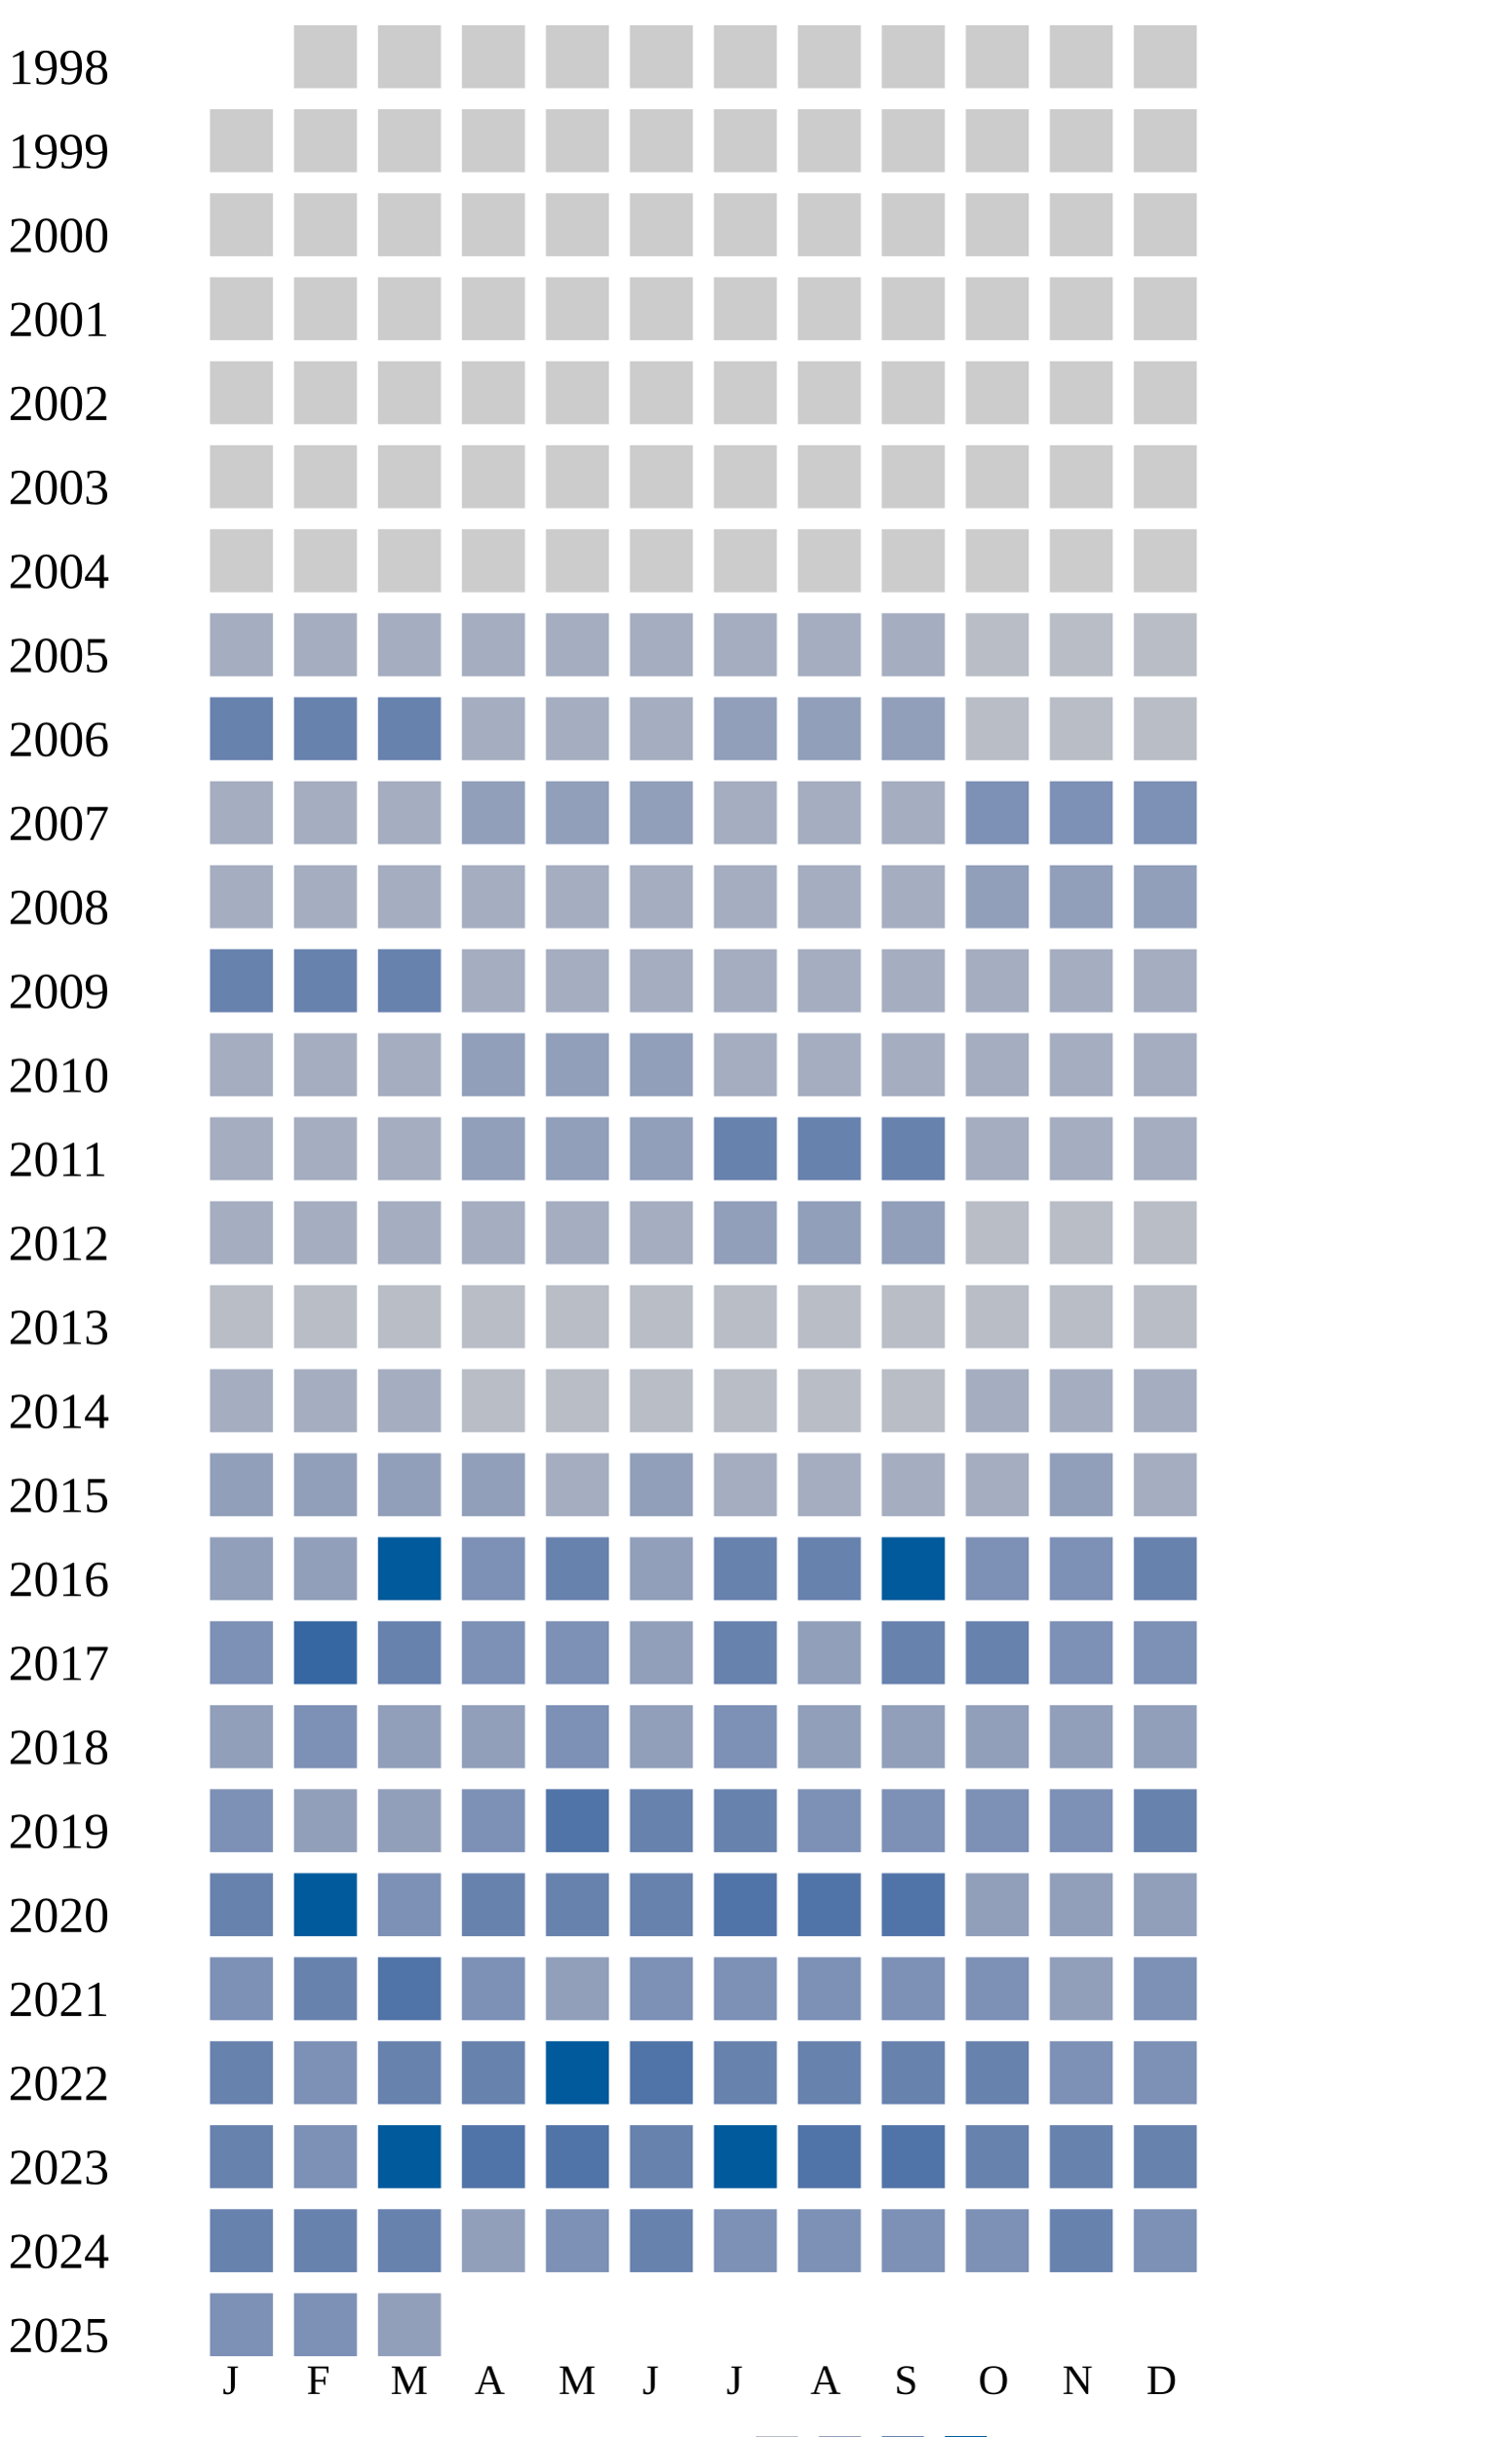
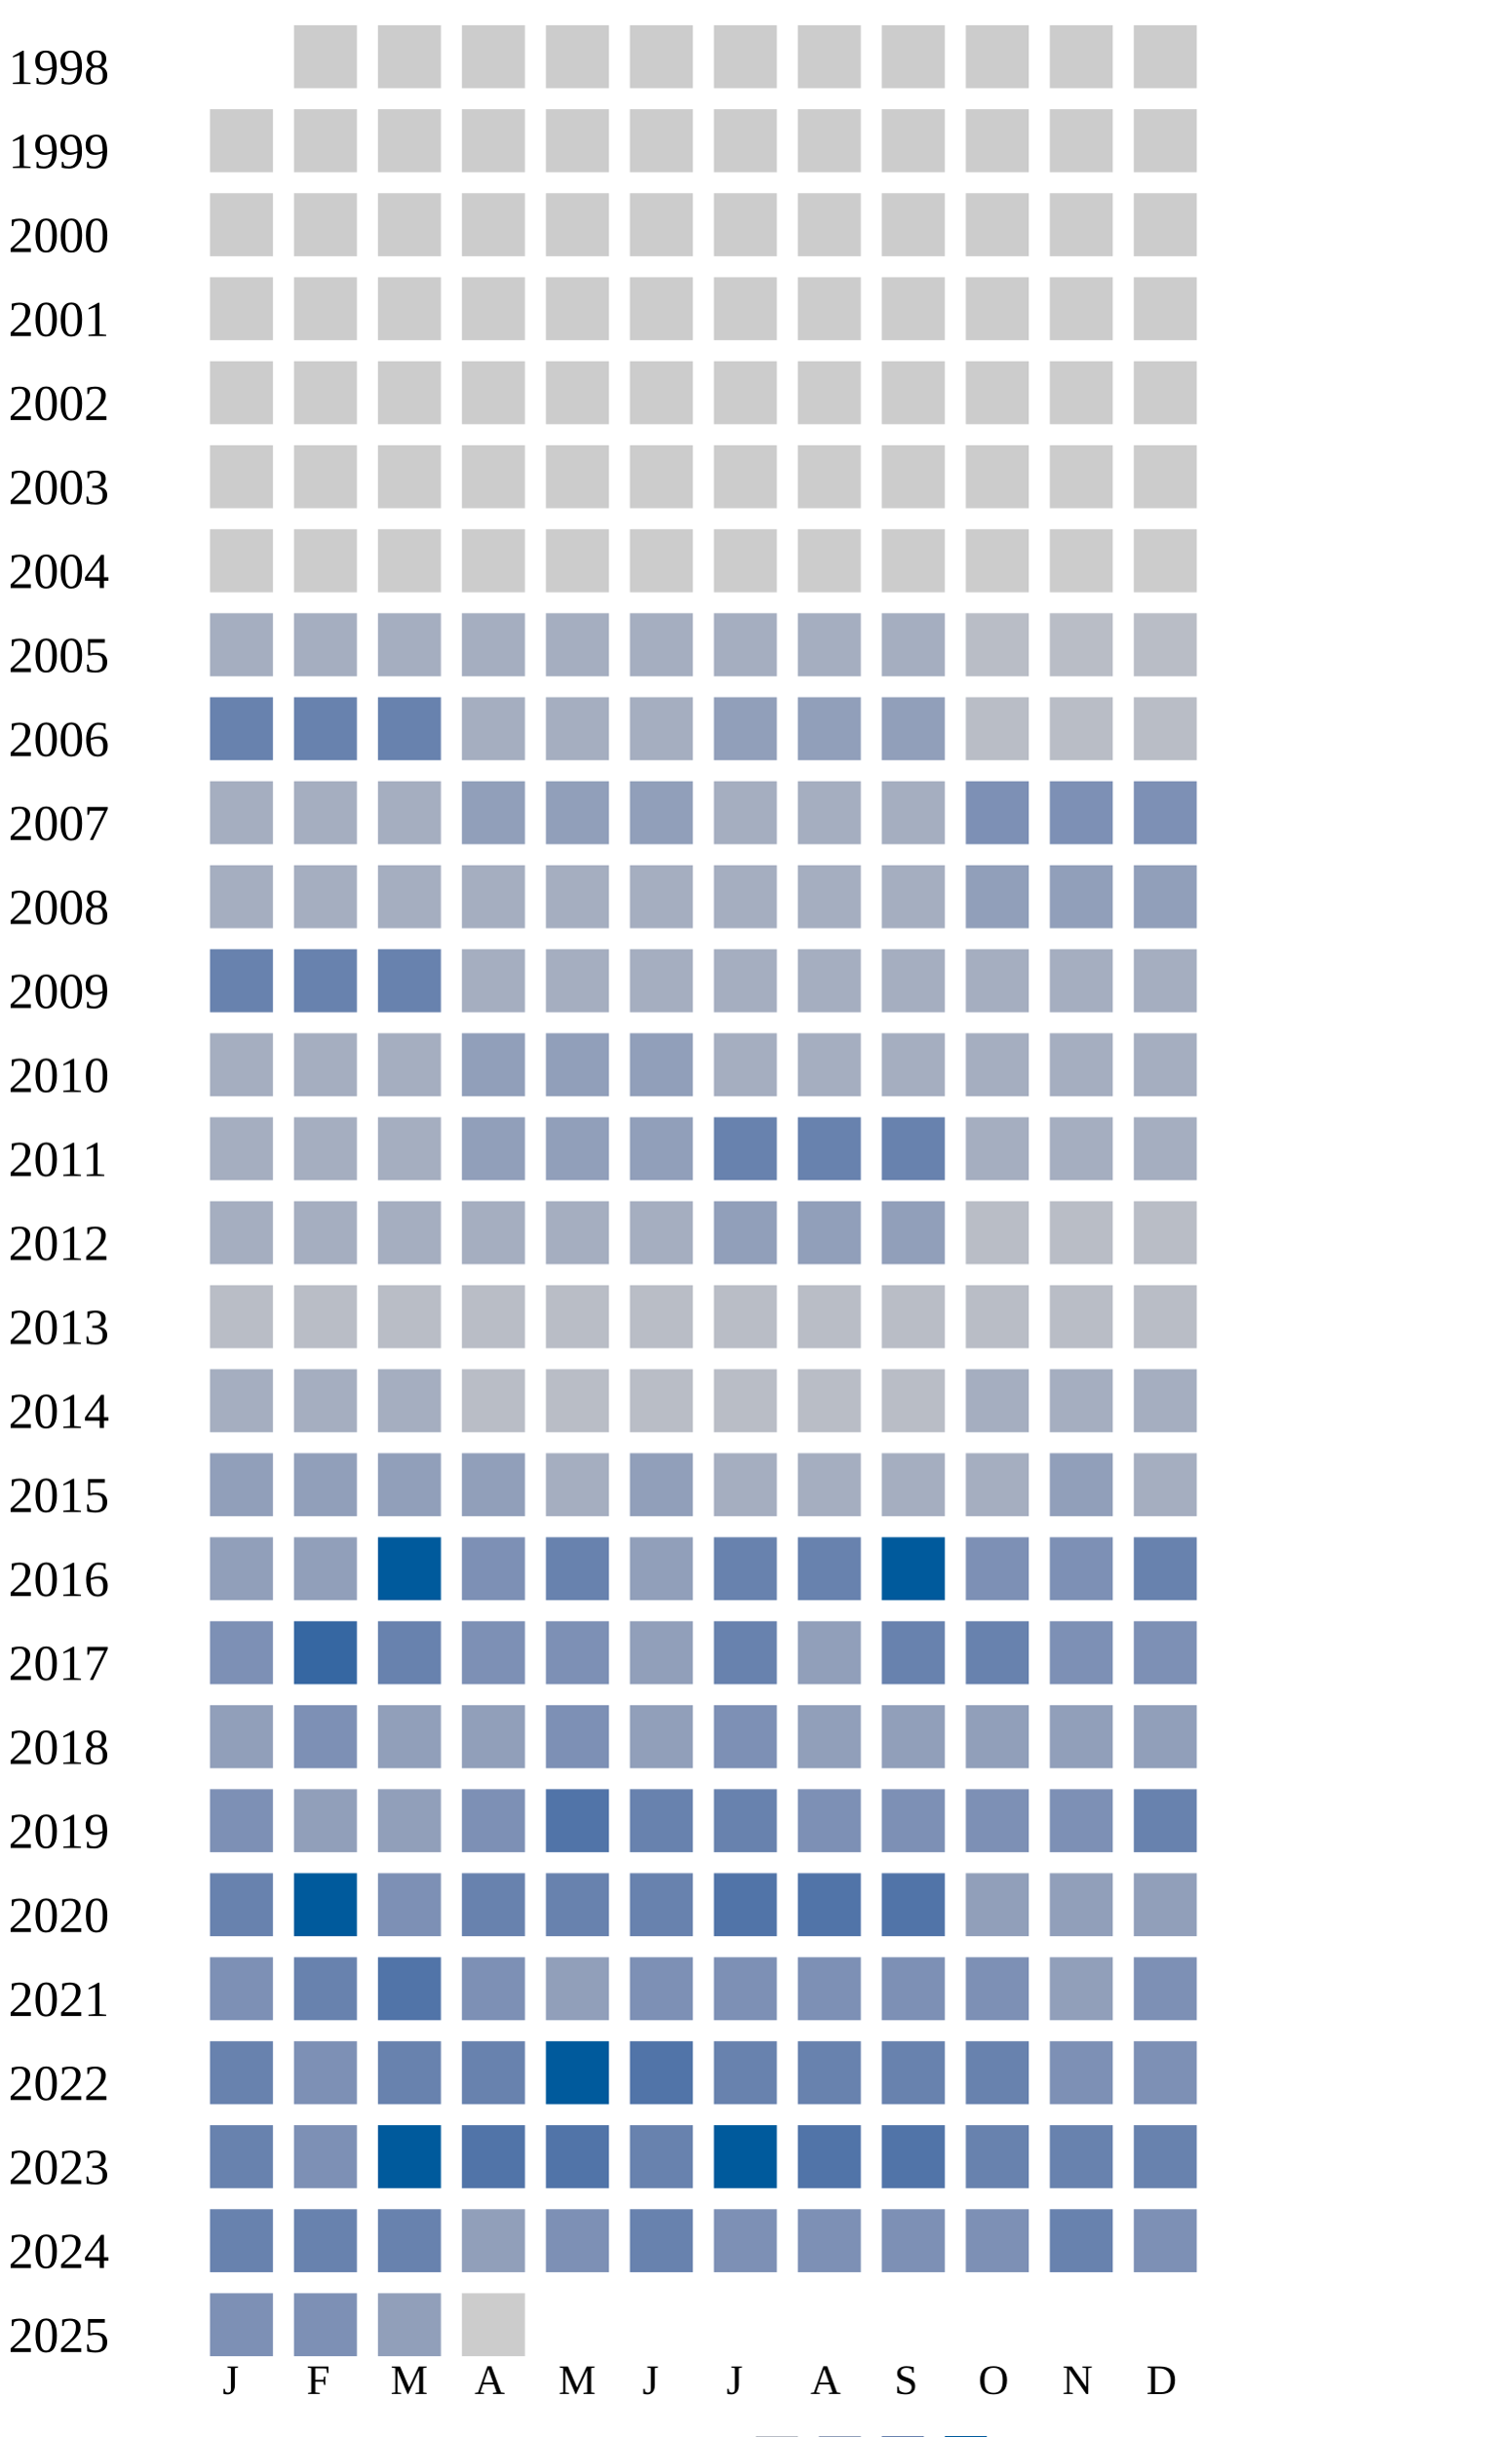
<svg xmlns="http://www.w3.org/2000/svg" width="360" height="580">
  <g transform="translate(0 0)">
    <text x="2" y="20">1998</text>
    <rect x="70" y="6" width="15" height="15" fill="#cccccc" />
    <rect x="90" y="6" width="15" height="15" fill="#cccccc" />
    <rect x="110" y="6" width="15" height="15" fill="#cccccc" />
    <rect x="130" y="6" width="15" height="15" fill="#cccccc" />
    <rect x="150" y="6" width="15" height="15" fill="#cccccc" />
    <rect x="170" y="6" width="15" height="15" fill="#cccccc" />
    <rect x="190" y="6" width="15" height="15" fill="#cccccc" />
    <rect x="210" y="6" width="15" height="15" fill="#cccccc" />
    <rect x="230" y="6" width="15" height="15" fill="#cccccc" />
    <rect x="250" y="6" width="15" height="15" fill="#cccccc" />
    <rect x="270" y="6" width="15" height="15" fill="#cccccc" />
  </g>
  <g transform="translate(0 20)">
    <text x="2" y="20">1999</text>
    <rect x="50" y="6" width="15" height="15" fill="#cccccc" />
    <rect x="70" y="6" width="15" height="15" fill="#cccccc" />
    <rect x="90" y="6" width="15" height="15" fill="#cccccc" />
    <rect x="110" y="6" width="15" height="15" fill="#cccccc" />
    <rect x="130" y="6" width="15" height="15" fill="#cccccc" />
    <rect x="150" y="6" width="15" height="15" fill="#cccccc" />
    <rect x="170" y="6" width="15" height="15" fill="#cccccc" />
    <rect x="190" y="6" width="15" height="15" fill="#cccccc" />
    <rect x="210" y="6" width="15" height="15" fill="#cccccc" />
    <rect x="230" y="6" width="15" height="15" fill="#cccccc" />
    <rect x="250" y="6" width="15" height="15" fill="#cccccc" />
    <rect x="270" y="6" width="15" height="15" fill="#cccccc" />
  </g>
  <g transform="translate(0 40)">
    <text x="2" y="20">2000</text>
    <rect x="50" y="6" width="15" height="15" fill="#cccccc" />
    <rect x="70" y="6" width="15" height="15" fill="#cccccc" />
    <rect x="90" y="6" width="15" height="15" fill="#cccccc" />
    <rect x="110" y="6" width="15" height="15" fill="#cccccc" />
    <rect x="130" y="6" width="15" height="15" fill="#cccccc" />
    <rect x="150" y="6" width="15" height="15" fill="#cccccc" />
    <rect x="170" y="6" width="15" height="15" fill="#cccccc" />
    <rect x="190" y="6" width="15" height="15" fill="#cccccc" />
    <rect x="210" y="6" width="15" height="15" fill="#cccccc" />
    <rect x="230" y="6" width="15" height="15" fill="#cccccc" />
    <rect x="250" y="6" width="15" height="15" fill="#cccccc" />
    <rect x="270" y="6" width="15" height="15" fill="#cccccc" />
  </g>
  <g transform="translate(0 60)">
    <text x="2" y="20">2001</text>
    <rect x="50" y="6" width="15" height="15" fill="#cccccc" />
    <rect x="70" y="6" width="15" height="15" fill="#cccccc" />
    <rect x="90" y="6" width="15" height="15" fill="#cccccc" />
    <rect x="110" y="6" width="15" height="15" fill="#cccccc" />
    <rect x="130" y="6" width="15" height="15" fill="#cccccc" />
    <rect x="150" y="6" width="15" height="15" fill="#cccccc" />
    <rect x="170" y="6" width="15" height="15" fill="#cccccc" />
    <rect x="190" y="6" width="15" height="15" fill="#cccccc" />
    <rect x="210" y="6" width="15" height="15" fill="#cccccc" />
    <rect x="230" y="6" width="15" height="15" fill="#cccccc" />
    <rect x="250" y="6" width="15" height="15" fill="#cccccc" />
    <rect x="270" y="6" width="15" height="15" fill="#cccccc" />
  </g>
  <g transform="translate(0 80)">
    <text x="2" y="20">2002</text>
    <rect x="50" y="6" width="15" height="15" fill="#cccccc" />
    <rect x="70" y="6" width="15" height="15" fill="#cccccc" />
    <rect x="90" y="6" width="15" height="15" fill="#cccccc" />
    <rect x="110" y="6" width="15" height="15" fill="#cccccc" />
    <rect x="130" y="6" width="15" height="15" fill="#cccccc" />
    <rect x="150" y="6" width="15" height="15" fill="#cccccc" />
    <rect x="170" y="6" width="15" height="15" fill="#cccccc" />
    <rect x="190" y="6" width="15" height="15" fill="#cccccc" />
    <rect x="210" y="6" width="15" height="15" fill="#cccccc" />
    <rect x="230" y="6" width="15" height="15" fill="#cccccc" />
    <rect x="250" y="6" width="15" height="15" fill="#cccccc" />
    <rect x="270" y="6" width="15" height="15" fill="#cccccc" />
  </g>
  <g transform="translate(0 100)">
    <text x="2" y="20">2003</text>
    <rect x="50" y="6" width="15" height="15" fill="#cccccc" />
    <rect x="70" y="6" width="15" height="15" fill="#cccccc" />
    <rect x="90" y="6" width="15" height="15" fill="#cccccc" />
    <rect x="110" y="6" width="15" height="15" fill="#cccccc" />
    <rect x="130" y="6" width="15" height="15" fill="#cccccc" />
    <rect x="150" y="6" width="15" height="15" fill="#cccccc" />
    <rect x="170" y="6" width="15" height="15" fill="#cccccc" />
    <rect x="190" y="6" width="15" height="15" fill="#cccccc" />
    <rect x="210" y="6" width="15" height="15" fill="#cccccc" />
    <rect x="230" y="6" width="15" height="15" fill="#cccccc" />
    <rect x="250" y="6" width="15" height="15" fill="#cccccc" />
    <rect x="270" y="6" width="15" height="15" fill="#cccccc" />
  </g>
  <g transform="translate(0 120)">
    <text x="2" y="20">2004</text>
    <rect x="50" y="6" width="15" height="15" fill="#cccccc" />
    <rect x="70" y="6" width="15" height="15" fill="#cccccc" />
    <rect x="90" y="6" width="15" height="15" fill="#cccccc" />
    <rect x="110" y="6" width="15" height="15" fill="#cccccc" />
    <rect x="130" y="6" width="15" height="15" fill="#cccccc" />
    <rect x="150" y="6" width="15" height="15" fill="#cccccc" />
    <rect x="170" y="6" width="15" height="15" fill="#cccccc" />
    <rect x="190" y="6" width="15" height="15" fill="#cccccc" />
    <rect x="210" y="6" width="15" height="15" fill="#cccccc" />
    <rect x="230" y="6" width="15" height="15" fill="#cccccc" />
    <rect x="250" y="6" width="15" height="15" fill="#cccccc" />
    <rect x="270" y="6" width="15" height="15" fill="#cccccc" />
  </g>
  <g transform="translate(0 140)">
    <text x="2" y="20">2005</text>
    <rect x="50" y="6" width="15" height="15" fill="#a5aec0" />
    <rect x="70" y="6" width="15" height="15" fill="#a5aec0" />
    <rect x="90" y="6" width="15" height="15" fill="#a5aec0" />
    <rect x="110" y="6" width="15" height="15" fill="#a5aec0" />
    <rect x="130" y="6" width="15" height="15" fill="#a5aec0" />
    <rect x="150" y="6" width="15" height="15" fill="#a5aec0" />
    <rect x="170" y="6" width="15" height="15" fill="#a5aec0" />
    <rect x="190" y="6" width="15" height="15" fill="#a5aec0" />
    <rect x="210" y="6" width="15" height="15" fill="#a5aec0" />
    <rect x="230" y="6" width="15" height="15" fill="#b9bdc6" />
    <rect x="250" y="6" width="15" height="15" fill="#b9bdc6" />
    <rect x="270" y="6" width="15" height="15" fill="#b9bdc6" />
  </g>
  <g transform="translate(0 160)">
    <text x="2" y="20">2006</text>
    <rect x="50" y="6" width="15" height="15" fill="#6882ae" />
    <rect x="70" y="6" width="15" height="15" fill="#6882ae" />
    <rect x="90" y="6" width="15" height="15" fill="#6882ae" />
    <rect x="110" y="6" width="15" height="15" fill="#a5aec0" />
    <rect x="130" y="6" width="15" height="15" fill="#a5aec0" />
    <rect x="150" y="6" width="15" height="15" fill="#a5aec0" />
    <rect x="170" y="6" width="15" height="15" fill="#919fba" />
    <rect x="190" y="6" width="15" height="15" fill="#919fba" />
    <rect x="210" y="6" width="15" height="15" fill="#919fba" />
    <rect x="230" y="6" width="15" height="15" fill="#b9bdc6" />
    <rect x="250" y="6" width="15" height="15" fill="#b9bdc6" />
    <rect x="270" y="6" width="15" height="15" fill="#b9bdc6" />
  </g>
  <g transform="translate(0 180)">
    <text x="2" y="20">2007</text>
    <rect x="50" y="6" width="15" height="15" fill="#a5aec0" />
    <rect x="70" y="6" width="15" height="15" fill="#a5aec0" />
    <rect x="90" y="6" width="15" height="15" fill="#a5aec0" />
    <rect x="110" y="6" width="15" height="15" fill="#919fba" />
    <rect x="130" y="6" width="15" height="15" fill="#919fba" />
    <rect x="150" y="6" width="15" height="15" fill="#919fba" />
    <rect x="170" y="6" width="15" height="15" fill="#a5aec0" />
    <rect x="190" y="6" width="15" height="15" fill="#a5aec0" />
    <rect x="210" y="6" width="15" height="15" fill="#a5aec0" />
    <rect x="230" y="6" width="15" height="15" fill="#7d90b5" />
    <rect x="250" y="6" width="15" height="15" fill="#7d90b5" />
    <rect x="270" y="6" width="15" height="15" fill="#7d90b5" />
  </g>
  <g transform="translate(0 200)">
    <text x="2" y="20">2008</text>
    <rect x="50" y="6" width="15" height="15" fill="#a5aec0" />
    <rect x="70" y="6" width="15" height="15" fill="#a5aec0" />
    <rect x="90" y="6" width="15" height="15" fill="#a5aec0" />
    <rect x="110" y="6" width="15" height="15" fill="#a5aec0" />
    <rect x="130" y="6" width="15" height="15" fill="#a5aec0" />
    <rect x="150" y="6" width="15" height="15" fill="#a5aec0" />
    <rect x="170" y="6" width="15" height="15" fill="#a5aec0" />
    <rect x="190" y="6" width="15" height="15" fill="#a5aec0" />
    <rect x="210" y="6" width="15" height="15" fill="#a5aec0" />
    <rect x="230" y="6" width="15" height="15" fill="#919fba" />
    <rect x="250" y="6" width="15" height="15" fill="#919fba" />
    <rect x="270" y="6" width="15" height="15" fill="#919fba" />
  </g>
  <g transform="translate(0 220)">
    <text x="2" y="20">2009</text>
    <rect x="50" y="6" width="15" height="15" fill="#6882ae" />
    <rect x="70" y="6" width="15" height="15" fill="#6882ae" />
    <rect x="90" y="6" width="15" height="15" fill="#6882ae" />
    <rect x="110" y="6" width="15" height="15" fill="#a5aec0" />
    <rect x="130" y="6" width="15" height="15" fill="#a5aec0" />
    <rect x="150" y="6" width="15" height="15" fill="#a5aec0" />
    <rect x="170" y="6" width="15" height="15" fill="#a5aec0" />
    <rect x="190" y="6" width="15" height="15" fill="#a5aec0" />
    <rect x="210" y="6" width="15" height="15" fill="#a5aec0" />
    <rect x="230" y="6" width="15" height="15" fill="#a5aec0" />
    <rect x="250" y="6" width="15" height="15" fill="#a5aec0" />
    <rect x="270" y="6" width="15" height="15" fill="#a5aec0" />
  </g>
  <g transform="translate(0 240)">
    <text x="2" y="20">2010</text>
    <rect x="50" y="6" width="15" height="15" fill="#a5aec0" />
    <rect x="70" y="6" width="15" height="15" fill="#a5aec0" />
    <rect x="90" y="6" width="15" height="15" fill="#a5aec0" />
    <rect x="110" y="6" width="15" height="15" fill="#919fba" />
    <rect x="130" y="6" width="15" height="15" fill="#919fba" />
    <rect x="150" y="6" width="15" height="15" fill="#919fba" />
    <rect x="170" y="6" width="15" height="15" fill="#a5aec0" />
    <rect x="190" y="6" width="15" height="15" fill="#a5aec0" />
    <rect x="210" y="6" width="15" height="15" fill="#a5aec0" />
    <rect x="230" y="6" width="15" height="15" fill="#a5aec0" />
    <rect x="250" y="6" width="15" height="15" fill="#a5aec0" />
    <rect x="270" y="6" width="15" height="15" fill="#a5aec0" />
  </g>
  <g transform="translate(0 260)">
    <text x="2" y="20">2011</text>
    <rect x="50" y="6" width="15" height="15" fill="#a5aec0" />
    <rect x="70" y="6" width="15" height="15" fill="#a5aec0" />
    <rect x="90" y="6" width="15" height="15" fill="#a5aec0" />
    <rect x="110" y="6" width="15" height="15" fill="#919fba" />
    <rect x="130" y="6" width="15" height="15" fill="#919fba" />
    <rect x="150" y="6" width="15" height="15" fill="#919fba" />
    <rect x="170" y="6" width="15" height="15" fill="#6882ae" />
    <rect x="190" y="6" width="15" height="15" fill="#6882ae" />
    <rect x="210" y="6" width="15" height="15" fill="#6882ae" />
    <rect x="230" y="6" width="15" height="15" fill="#a5aec0" />
    <rect x="250" y="6" width="15" height="15" fill="#a5aec0" />
    <rect x="270" y="6" width="15" height="15" fill="#a5aec0" />
  </g>
  <g transform="translate(0 280)">
    <text x="2" y="20">2012</text>
    <rect x="50" y="6" width="15" height="15" fill="#a5aec0" />
    <rect x="70" y="6" width="15" height="15" fill="#a5aec0" />
    <rect x="90" y="6" width="15" height="15" fill="#a5aec0" />
    <rect x="110" y="6" width="15" height="15" fill="#a5aec0" />
    <rect x="130" y="6" width="15" height="15" fill="#a5aec0" />
    <rect x="150" y="6" width="15" height="15" fill="#a5aec0" />
    <rect x="170" y="6" width="15" height="15" fill="#919fba" />
    <rect x="190" y="6" width="15" height="15" fill="#919fba" />
    <rect x="210" y="6" width="15" height="15" fill="#919fba" />
    <rect x="230" y="6" width="15" height="15" fill="#b9bdc6" />
    <rect x="250" y="6" width="15" height="15" fill="#b9bdc6" />
    <rect x="270" y="6" width="15" height="15" fill="#b9bdc6" />
  </g>
  <g transform="translate(0 300)">
    <text x="2" y="20">2013</text>
    <rect x="50" y="6" width="15" height="15" fill="#b9bdc6" />
    <rect x="70" y="6" width="15" height="15" fill="#b9bdc6" />
    <rect x="90" y="6" width="15" height="15" fill="#b9bdc6" />
    <rect x="110" y="6" width="15" height="15" fill="#b9bdc6" />
    <rect x="130" y="6" width="15" height="15" fill="#b9bdc6" />
    <rect x="150" y="6" width="15" height="15" fill="#b9bdc6" />
    <rect x="170" y="6" width="15" height="15" fill="#b9bdc6" />
    <rect x="190" y="6" width="15" height="15" fill="#b9bdc6" />
    <rect x="210" y="6" width="15" height="15" fill="#b9bdc6" />
    <rect x="230" y="6" width="15" height="15" fill="#b9bdc6" />
    <rect x="250" y="6" width="15" height="15" fill="#b9bdc6" />
    <rect x="270" y="6" width="15" height="15" fill="#b9bdc6" />
  </g>
  <g transform="translate(0 320)">
    <text x="2" y="20">2014</text>
    <rect x="50" y="6" width="15" height="15" fill="#a5aec0" />
    <rect x="70" y="6" width="15" height="15" fill="#a5aec0" />
    <rect x="90" y="6" width="15" height="15" fill="#a5aec0" />
    <rect x="110" y="6" width="15" height="15" fill="#b9bdc6" />
    <rect x="130" y="6" width="15" height="15" fill="#b9bdc6" />
    <rect x="150" y="6" width="15" height="15" fill="#b9bdc6" />
    <rect x="170" y="6" width="15" height="15" fill="#b9bdc6" />
    <rect x="190" y="6" width="15" height="15" fill="#b9bdc6" />
    <rect x="210" y="6" width="15" height="15" fill="#b9bdc6" />
    <rect x="230" y="6" width="15" height="15" fill="#a5aec0" />
    <rect x="250" y="6" width="15" height="15" fill="#a5aec0" />
    <rect x="270" y="6" width="15" height="15" fill="#a5aec0" />
  </g>
  <g transform="translate(0 340)">
    <text x="2" y="20">2015</text>
    <rect x="50" y="6" width="15" height="15" fill="#919fba" />
    <rect x="70" y="6" width="15" height="15" fill="#919fba" />
    <rect x="90" y="6" width="15" height="15" fill="#919fba" />
    <rect x="110" y="6" width="15" height="15" fill="#919fba" />
    <rect x="130" y="6" width="15" height="15" fill="#a5aec0" />
    <rect x="150" y="6" width="15" height="15" fill="#919fba" />
    <rect x="170" y="6" width="15" height="15" fill="#a5aec0" />
    <rect x="190" y="6" width="15" height="15" fill="#a5aec0" />
    <rect x="210" y="6" width="15" height="15" fill="#a5aec0" />
    <rect x="230" y="6" width="15" height="15" fill="#a5aec0" />
    <rect x="250" y="6" width="15" height="15" fill="#919fba" />
    <rect x="270" y="6" width="15" height="15" fill="#a5aec0" />
  </g>
  <g transform="translate(0 360)">
    <text x="2" y="20">2016</text>
    <rect x="50" y="6" width="15" height="15" fill="#919fba" />
    <rect x="70" y="6" width="15" height="15" fill="#919fba" />
    <rect x="90" y="6" width="15" height="15" fill="#005a9c" />
    <rect x="110" y="6" width="15" height="15" fill="#7d90b5" />
    <rect x="130" y="6" width="15" height="15" fill="#6882ae" />
    <rect x="150" y="6" width="15" height="15" fill="#919fba" />
    <rect x="170" y="6" width="15" height="15" fill="#6882ae" />
    <rect x="190" y="6" width="15" height="15" fill="#6882ae" />
    <rect x="210" y="6" width="15" height="15" fill="#005a9c" />
    <rect x="230" y="6" width="15" height="15" fill="#7d90b5" />
    <rect x="250" y="6" width="15" height="15" fill="#7d90b5" />
    <rect x="270" y="6" width="15" height="15" fill="#6882ae" />
  </g>
  <g transform="translate(0 380)">
    <text x="2" y="20">2017</text>
    <rect x="50" y="6" width="15" height="15" fill="#7d90b5" />
    <rect x="70" y="6" width="15" height="15" fill="#3667a2" />
    <rect x="90" y="6" width="15" height="15" fill="#6882ae" />
    <rect x="110" y="6" width="15" height="15" fill="#7d90b5" />
    <rect x="130" y="6" width="15" height="15" fill="#7d90b5" />
    <rect x="150" y="6" width="15" height="15" fill="#919fba" />
    <rect x="170" y="6" width="15" height="15" fill="#6882ae" />
    <rect x="190" y="6" width="15" height="15" fill="#919fba" />
    <rect x="210" y="6" width="15" height="15" fill="#6882ae" />
    <rect x="230" y="6" width="15" height="15" fill="#6882ae" />
    <rect x="250" y="6" width="15" height="15" fill="#7d90b5" />
    <rect x="270" y="6" width="15" height="15" fill="#7d90b5" />
  </g>
  <g transform="translate(0 400)">
    <text x="2" y="20">2018</text>
    <rect x="50" y="6" width="15" height="15" fill="#919fba" />
    <rect x="70" y="6" width="15" height="15" fill="#7d90b5" />
    <rect x="90" y="6" width="15" height="15" fill="#919fba" />
    <rect x="110" y="6" width="15" height="15" fill="#919fba" />
    <rect x="130" y="6" width="15" height="15" fill="#7d90b5" />
    <rect x="150" y="6" width="15" height="15" fill="#919fba" />
    <rect x="170" y="6" width="15" height="15" fill="#7d90b5" />
    <rect x="190" y="6" width="15" height="15" fill="#919fba" />
    <rect x="210" y="6" width="15" height="15" fill="#919fba" />
    <rect x="230" y="6" width="15" height="15" fill="#919fba" />
    <rect x="250" y="6" width="15" height="15" fill="#919fba" />
    <rect x="270" y="6" width="15" height="15" fill="#919fba" />
  </g>
  <g transform="translate(0 420)">
    <text x="2" y="20">2019</text>
    <rect x="50" y="6" width="15" height="15" fill="#7d90b5" />
    <rect x="70" y="6" width="15" height="15" fill="#919fba" />
    <rect x="90" y="6" width="15" height="15" fill="#919fba" />
    <rect x="110" y="6" width="15" height="15" fill="#7d90b5" />
    <rect x="130" y="6" width="15" height="15" fill="#5174a8" />
    <rect x="150" y="6" width="15" height="15" fill="#6882ae" />
    <rect x="170" y="6" width="15" height="15" fill="#6882ae" />
    <rect x="190" y="6" width="15" height="15" fill="#7d90b5" />
    <rect x="210" y="6" width="15" height="15" fill="#7d90b5" />
    <rect x="230" y="6" width="15" height="15" fill="#7d90b5" />
    <rect x="250" y="6" width="15" height="15" fill="#7d90b5" />
    <rect x="270" y="6" width="15" height="15" fill="#6882ae" />
  </g>
  <g transform="translate(0 440)">
    <text x="2" y="20">2020</text>
    <rect x="50" y="6" width="15" height="15" fill="#6882ae" />
    <rect x="70" y="6" width="15" height="15" fill="#005a9c" />
    <rect x="90" y="6" width="15" height="15" fill="#7d90b5" />
    <rect x="110" y="6" width="15" height="15" fill="#6882ae" />
    <rect x="130" y="6" width="15" height="15" fill="#6882ae" />
    <rect x="150" y="6" width="15" height="15" fill="#6882ae" />
    <rect x="170" y="6" width="15" height="15" fill="#5174a8" />
    <rect x="190" y="6" width="15" height="15" fill="#5174a8" />
    <rect x="210" y="6" width="15" height="15" fill="#5174a8" />
    <rect x="230" y="6" width="15" height="15" fill="#919fba" />
    <rect x="250" y="6" width="15" height="15" fill="#919fba" />
    <rect x="270" y="6" width="15" height="15" fill="#919fba" />
  </g>
  <g transform="translate(0 460)">
    <text x="2" y="20">2021</text>
    <rect x="50" y="6" width="15" height="15" fill="#7d90b5" />
    <rect x="70" y="6" width="15" height="15" fill="#6882ae" />
    <rect x="90" y="6" width="15" height="15" fill="#5174a8" />
    <rect x="110" y="6" width="15" height="15" fill="#7d90b5" />
    <rect x="130" y="6" width="15" height="15" fill="#919fba" />
    <rect x="150" y="6" width="15" height="15" fill="#7d90b5" />
    <rect x="170" y="6" width="15" height="15" fill="#7d90b5" />
    <rect x="190" y="6" width="15" height="15" fill="#7d90b5" />
    <rect x="210" y="6" width="15" height="15" fill="#7d90b5" />
    <rect x="230" y="6" width="15" height="15" fill="#7d90b5" />
    <rect x="250" y="6" width="15" height="15" fill="#919fba" />
    <rect x="270" y="6" width="15" height="15" fill="#7d90b5" />
  </g>
  <g transform="translate(0 480)">
    <text x="2" y="20">2022</text>
    <rect x="50" y="6" width="15" height="15" fill="#6882ae" />
    <rect x="70" y="6" width="15" height="15" fill="#7d90b5" />
    <rect x="90" y="6" width="15" height="15" fill="#6882ae" />
    <rect x="110" y="6" width="15" height="15" fill="#6882ae" />
    <rect x="130" y="6" width="15" height="15" fill="#005a9c" />
    <rect x="150" y="6" width="15" height="15" fill="#5174a8" />
    <rect x="170" y="6" width="15" height="15" fill="#6882ae" />
    <rect x="190" y="6" width="15" height="15" fill="#6882ae" />
    <rect x="210" y="6" width="15" height="15" fill="#6882ae" />
    <rect x="230" y="6" width="15" height="15" fill="#6882ae" />
    <rect x="250" y="6" width="15" height="15" fill="#7d90b5" />
    <rect x="270" y="6" width="15" height="15" fill="#7d90b5" />
  </g>
  <g transform="translate(0 500)">
    <text x="2" y="20">2023</text>
    <rect x="50" y="6" width="15" height="15" fill="#6882ae" />
    <rect x="70" y="6" width="15" height="15" fill="#7d90b5" />
    <rect x="90" y="6" width="15" height="15" fill="#005a9c" />
    <rect x="110" y="6" width="15" height="15" fill="#5174a8" />
    <rect x="130" y="6" width="15" height="15" fill="#5174a8" />
    <rect x="150" y="6" width="15" height="15" fill="#6882ae" />
    <rect x="170" y="6" width="15" height="15" fill="#005a9c" />
    <rect x="190" y="6" width="15" height="15" fill="#5174a8" />
    <rect x="210" y="6" width="15" height="15" fill="#5174a8" />
    <rect x="230" y="6" width="15" height="15" fill="#6882ae" />
    <rect x="250" y="6" width="15" height="15" fill="#6882ae" />
    <rect x="270" y="6" width="15" height="15" fill="#6882ae" />
  </g>
  <g transform="translate(0 520)">
    <text x="2" y="20">2024</text>
    <rect x="50" y="6" width="15" height="15" fill="#6882ae" />
    <rect x="70" y="6" width="15" height="15" fill="#6882ae" />
    <rect x="90" y="6" width="15" height="15" fill="#6882ae" />
    <rect x="110" y="6" width="15" height="15" fill="#919fba" />
    <rect x="130" y="6" width="15" height="15" fill="#7d90b5" />
    <rect x="150" y="6" width="15" height="15" fill="#6882ae" />
    <rect x="170" y="6" width="15" height="15" fill="#7d90b5" />
    <rect x="190" y="6" width="15" height="15" fill="#7d90b5" />
    <rect x="210" y="6" width="15" height="15" fill="#7d90b5" />
    <rect x="230" y="6" width="15" height="15" fill="#7d90b5" />
    <rect x="250" y="6" width="15" height="15" fill="#6882ae" />
    <rect x="270" y="6" width="15" height="15" fill="#7d90b5" />
  </g>
  <g transform="translate(0 540)">
    <text x="2" y="20">2025</text>
    <rect x="50" y="6" width="15" height="15" fill="#7d90b5" />
    <rect x="70" y="6" width="15" height="15" fill="#7d90b5" />
    <rect x="90" y="6" width="15" height="15" fill="#919fba" />
+     <rect x="110" y="6" width="15" height="15" fill="#cccccc" />
  </g>
  <text style="font-size: 10px; text-align: center" x="53" y="570">J</text>
  <text style="font-size: 10px; text-align: center" x="73" y="570">F</text>
  <text style="font-size: 10px; text-align: center" x="93" y="570">M</text>
  <text style="font-size: 10px; text-align: center" x="113" y="570">A</text>
  <text style="font-size: 10px; text-align: center" x="133" y="570">M</text>
  <text style="font-size: 10px; text-align: center" x="153" y="570">J</text>
  <text style="font-size: 10px; text-align: center" x="173" y="570">J</text>
  <text style="font-size: 10px; text-align: center" x="193" y="570">A</text>
  <text style="font-size: 10px; text-align: center" x="213" y="570">S</text>
  <text style="font-size: 10px; text-align: center" x="233" y="570">O</text>
  <text style="font-size: 10px; text-align: center" x="253" y="570">N</text>
  <text style="font-size: 10px; text-align: center" x="273" y="570">D</text>
  <text style="font-size: 10px;" x="155" y="589">Less</text>
  <rect fill="#b9bdc6" width="10" height="10" x="180" y="580" />
  <rect fill="#919fba" width="10" height="10" x="195" y="580" />
  <rect fill="#6882ae" width="10" height="10" x="210" y="580" />
  <rect fill="#005a9c" width="10" height="10" x="225" y="580" />
  <text x="240" y="589" style="font-size: 10px;">More</text>
</svg>
